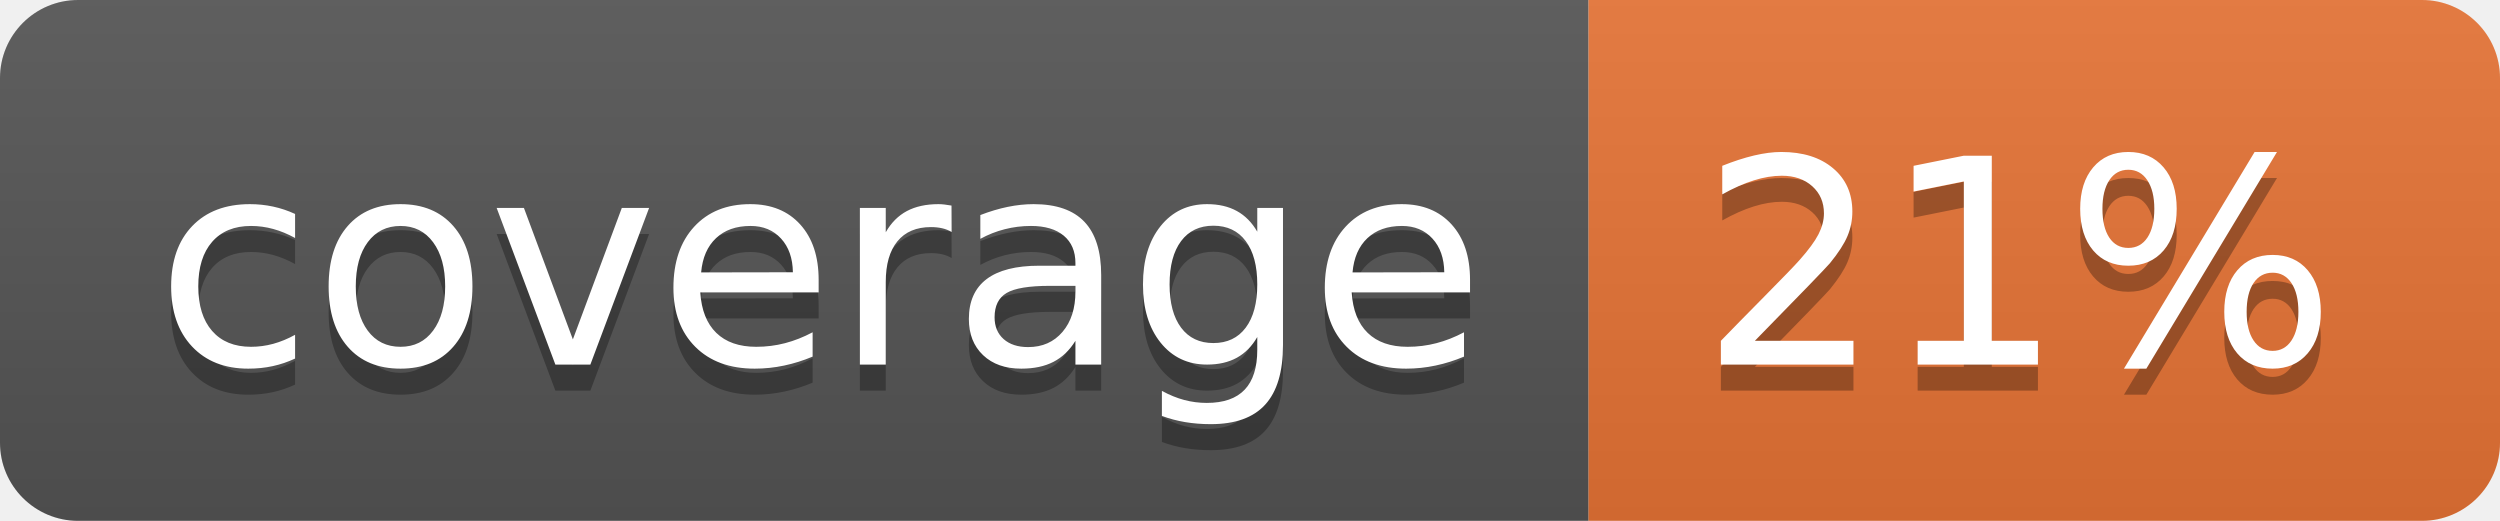
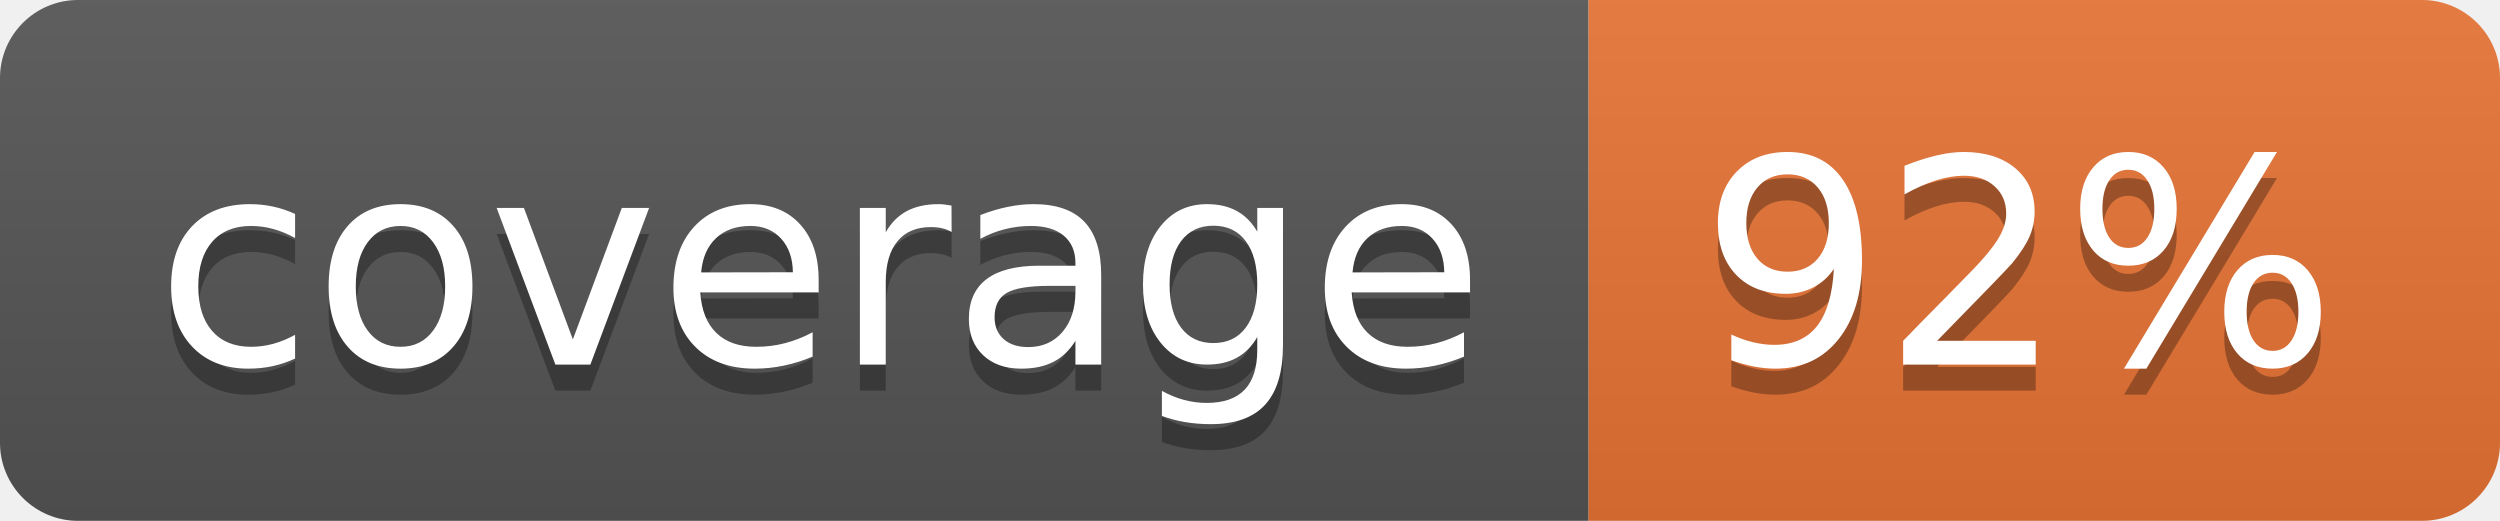
<svg xmlns="http://www.w3.org/2000/svg" width="96" height="20">
  <linearGradient id="b" x2="0" y2="100%">
    <stop offset="0" stop-color="#bbb" stop-opacity=".1" />
    <stop offset="1" stop-opacity=".1" />
  </linearGradient>
  <clipPath id="a">
    <rect width="96" height="20" rx="3" fill="#fff" />
  </clipPath>
  <g clip-path="url(#a)">
    <path fill="#555" d="M0 0h61v20H0z" />
    <path fill="#E87435" d="M61 0h35v20H61z" />
    <path fill="url(#b)" d="M0 0h96v20H0z" />
  </g>
  <g fill="#fff" text-anchor="middle" font-family="DejaVu Sans,Verdana,Geneva,sans-serif" font-size="110">
    <text x="315" y="150" fill="#010101" fill-opacity=".3" transform="scale(.1)" textLength="510">coverage</text>
    <text x="315" y="140" transform="scale(.1)" textLength="510">coverage</text>
-     <text x="775" y="150" fill="#010101" fill-opacity=".3" transform="scale(.1)" textLength="250">21%</text>
-     <text x="775" y="140" transform="scale(.1)" textLength="250">21%</text>
+     <text x="775" y="150" fill="#010101" fill-opacity=".3" transform="scale(.1)" textLength="250">92%</text>
+     <text x="775" y="140" transform="scale(.1)" textLength="250">92%</text>
  </g>
</svg>
